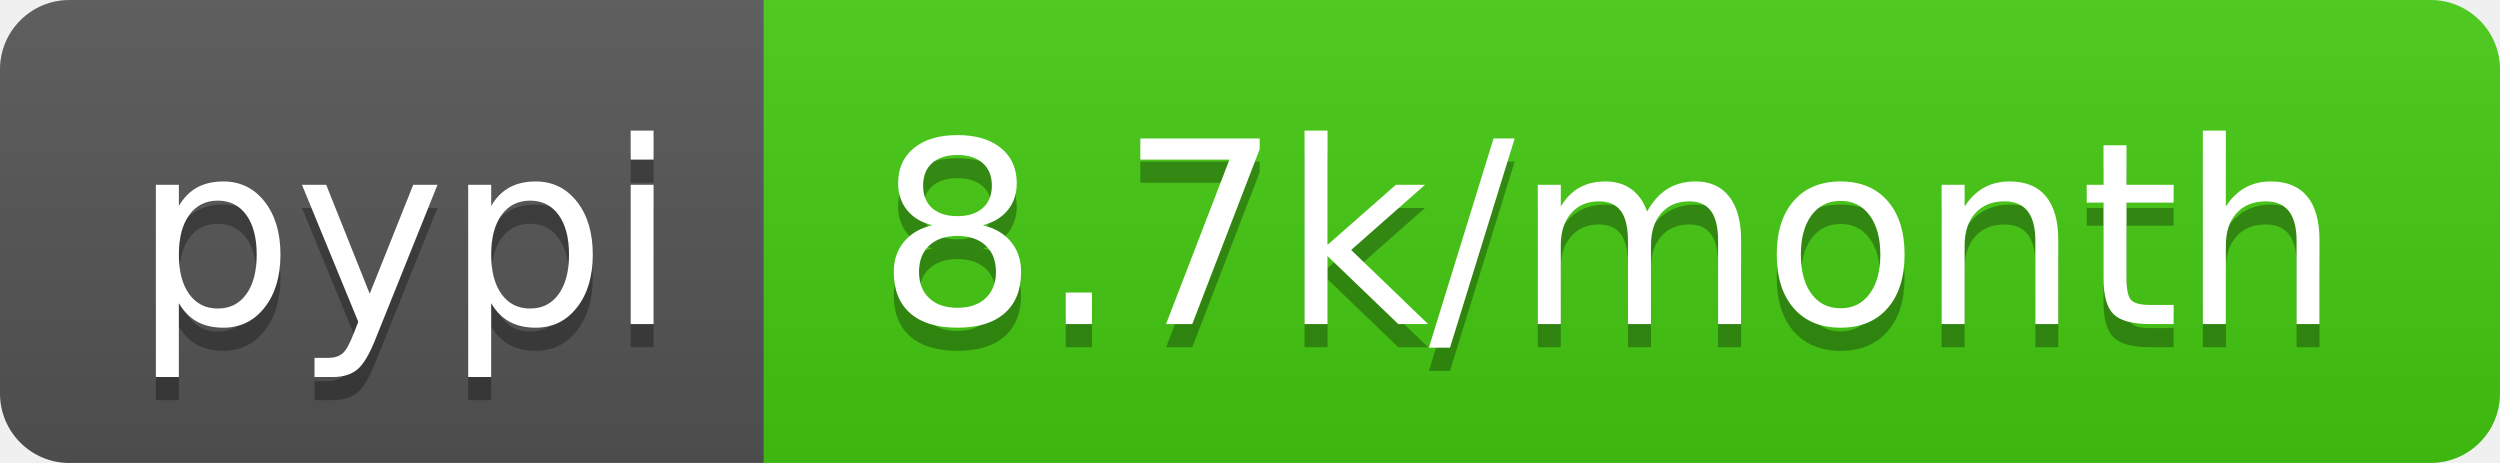
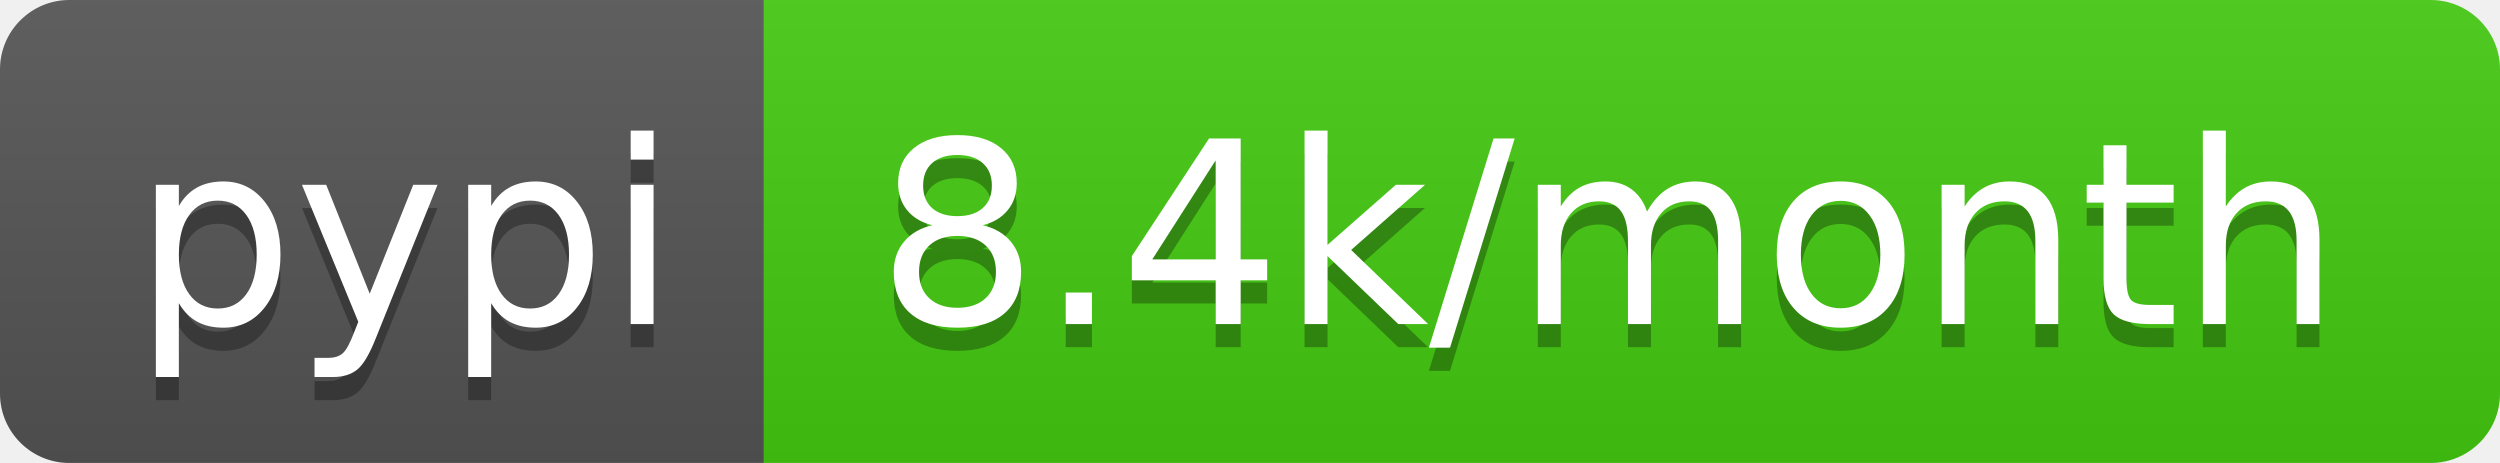
<svg xmlns="http://www.w3.org/2000/svg" width="108" height="20">
  <linearGradient id="b" x2="0" y2="100%">
    <stop offset="0" stop-color="#bbb" stop-opacity=".1" />
    <stop offset="1" stop-opacity=".1" />
  </linearGradient>
  <clipPath id="a">
    <rect width="108" height="20" rx="3" fill="#fff" />
  </clipPath>
  <g clip-path="url(#a)">
    <path fill="#555" d="M0 0h33v20H0z" />
    <path fill="#4c1" d="M33 0h75v20H33z" />
    <path fill="url(#b)" d="M0 0h108v20H0z" />
  </g>
  <g fill="#fff" text-anchor="middle" font-family="DejaVu Sans,Verdana,Geneva,sans-serif" font-size="110">
    <text x="175" y="150" fill="#010101" fill-opacity=".3" transform="scale(.1)" textLength="230">pypi</text>
    <text x="175" y="140" transform="scale(.1)" textLength="230">pypi</text>
-     <text x="695" y="150" fill="#010101" fill-opacity=".3" transform="scale(.1)" textLength="650">8.7k/month</text>
-     <text x="695" y="140" transform="scale(.1)" textLength="650">8.7k/month</text>
+     <text x="695" y="150" fill="#010101" fill-opacity=".3" transform="scale(.1)" textLength="650">8.4k/month</text>
+     <text x="695" y="140" transform="scale(.1)" textLength="650">8.4k/month</text>
  </g>
</svg>
